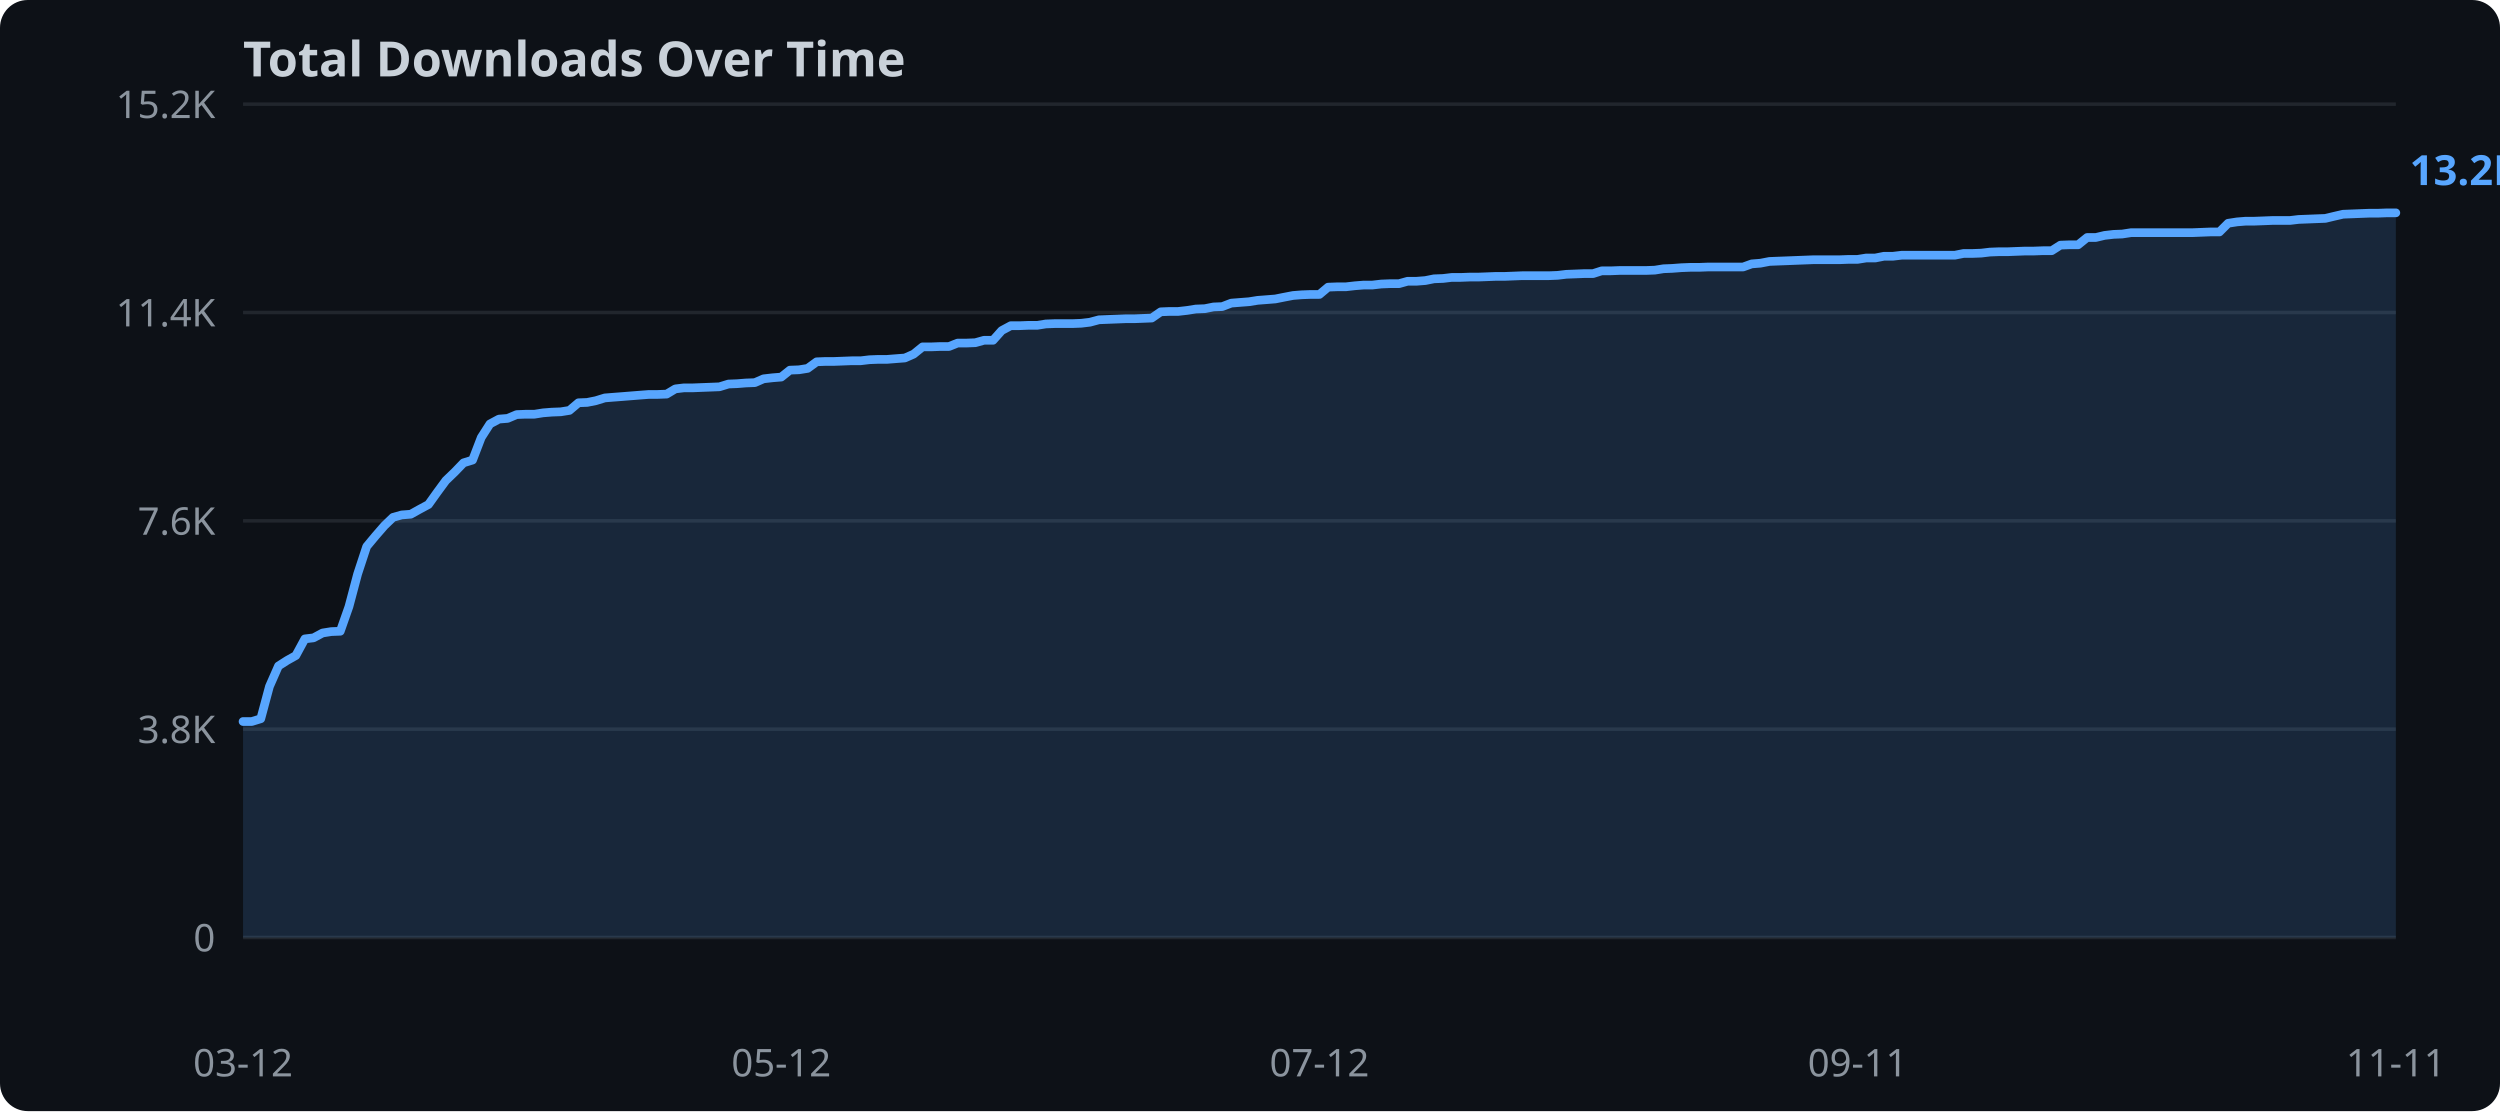
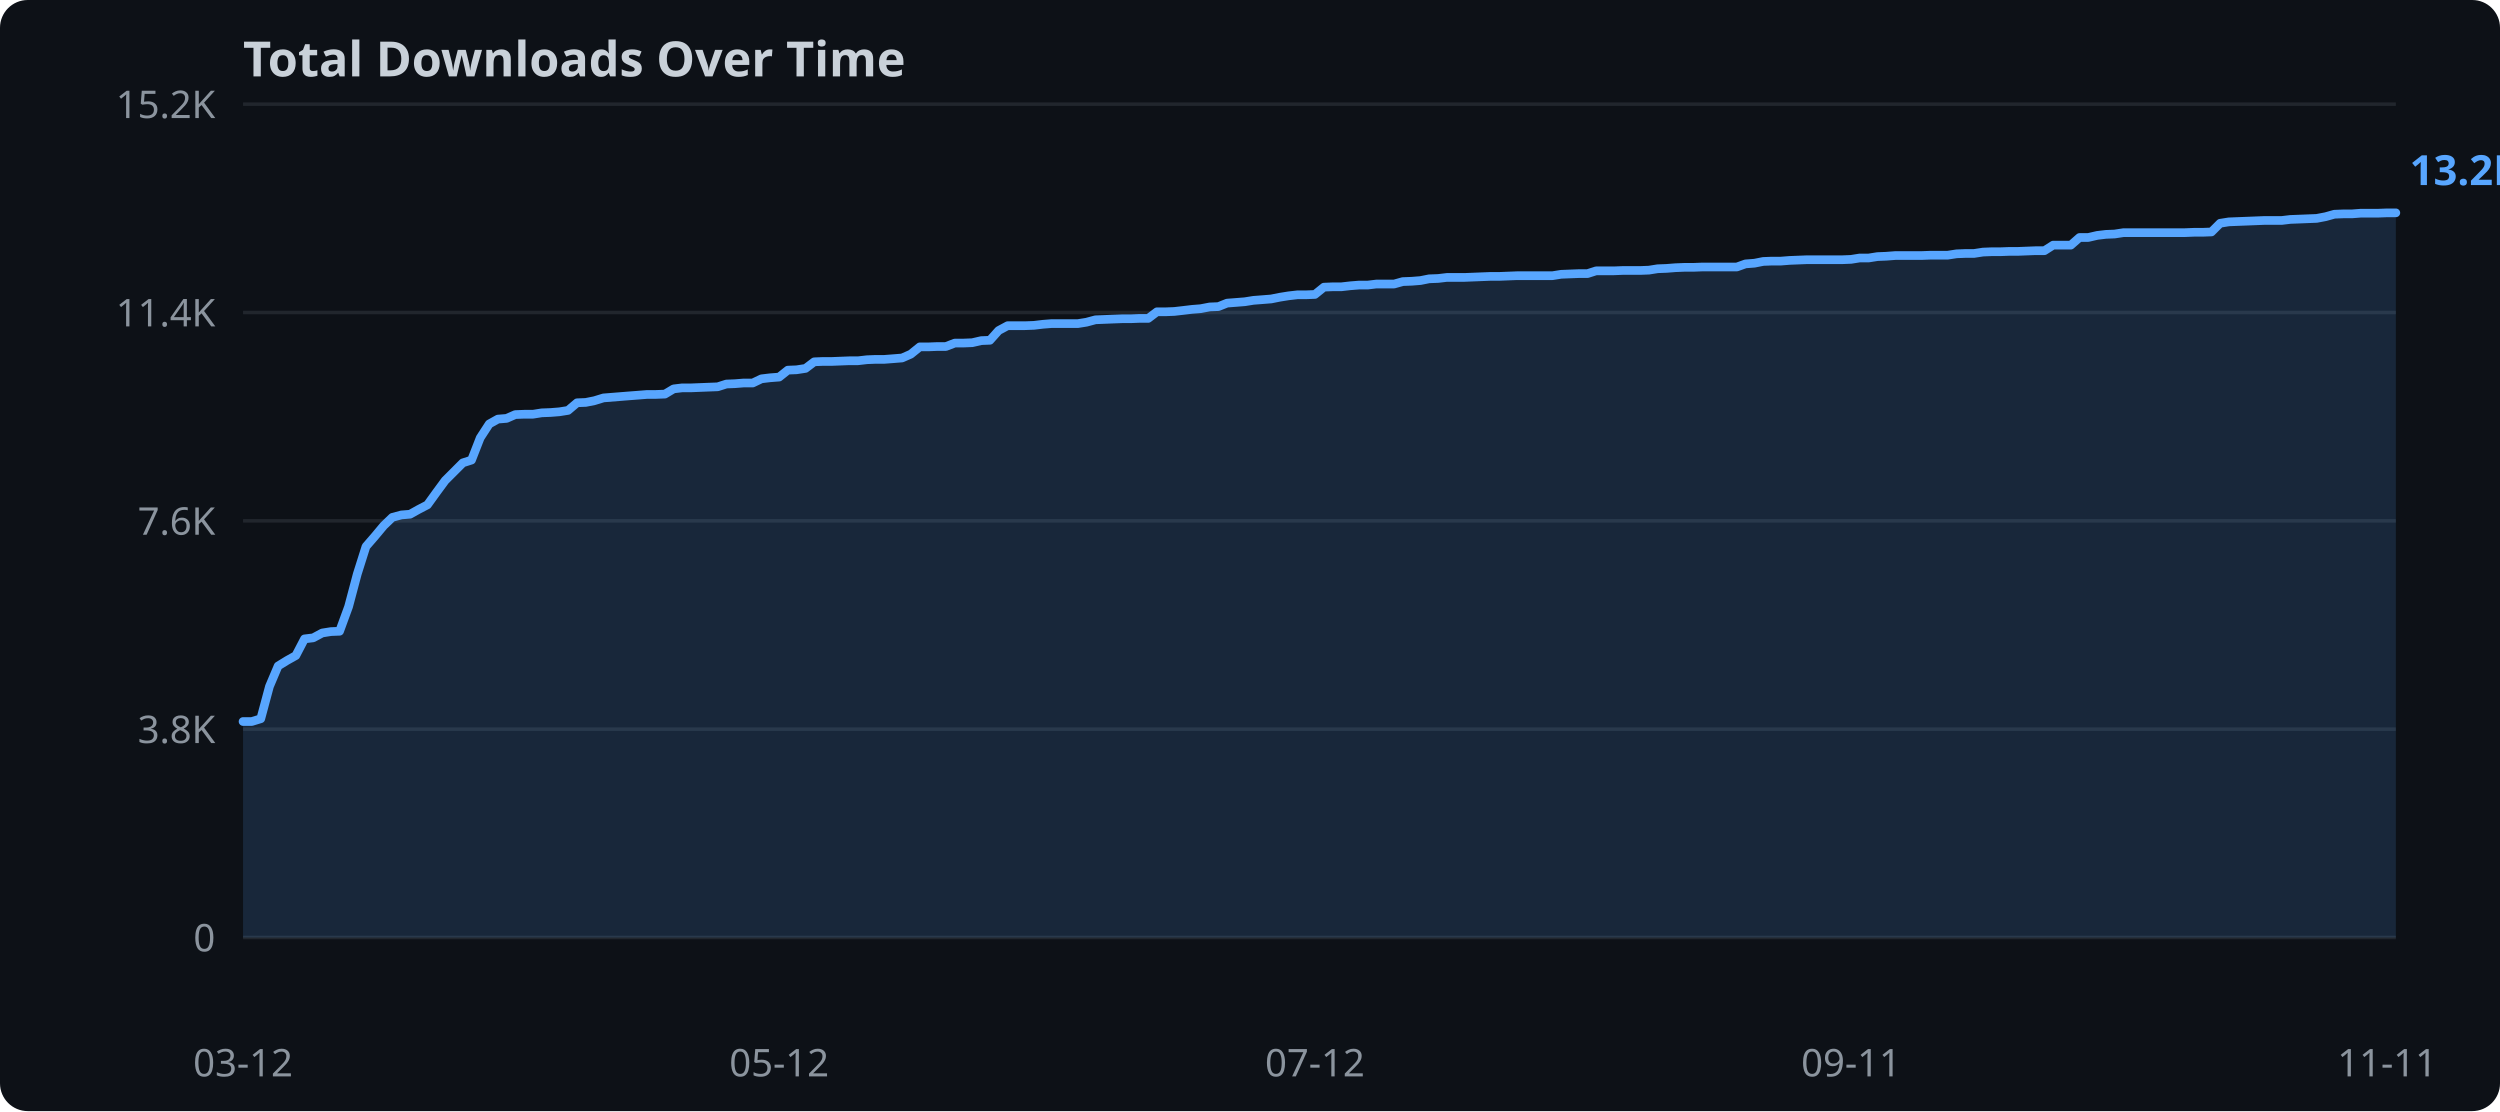
<svg xmlns="http://www.w3.org/2000/svg" width="720" height="320">
  <rect width="720" height="320" fill="#0d1117" rx="8" />
  <text x="70" y="22" fill="#c9d1d9" font-family="sans-serif" font-size="14" font-weight="bold">Total Downloads Over Time</text>
  <line x1="70" y1="270.0" x2="690" y2="270.0" stroke="#21262d" stroke-width="1" />
  <text x="62" y="274.0" text-anchor="end" fill="#8b949e" font-family="sans-serif" font-size="11">0</text>
  <line x1="70" y1="210.0" x2="690" y2="210.0" stroke="#21262d" stroke-width="1" />
  <text x="62" y="214.0" text-anchor="end" fill="#8b949e" font-family="sans-serif" font-size="11">3.8K</text>
  <line x1="70" y1="150.0" x2="690" y2="150.0" stroke="#21262d" stroke-width="1" />
  <text x="62" y="154.0" text-anchor="end" fill="#8b949e" font-family="sans-serif" font-size="11">7.6K</text>
  <line x1="70" y1="90.0" x2="690" y2="90.0" stroke="#21262d" stroke-width="1" />
  <text x="62" y="94.0" text-anchor="end" fill="#8b949e" font-family="sans-serif" font-size="11">11.4K</text>
  <line x1="70" y1="30.0" x2="690" y2="30.0" stroke="#21262d" stroke-width="1" />
  <text x="62" y="34.0" text-anchor="end" fill="#8b949e" font-family="sans-serif" font-size="11">15.2K</text>
-   <polygon points="70.0,207.8 72.5,207.8 75.1,207.0 77.6,197.7 80.2,191.8 82.7,190.2 85.2,188.8 87.8,184.0 90.3,183.7 92.9,182.3 95.4,181.9 98.0,181.8 100.5,174.7 103.0,165.3 105.6,157.4 108.1,154.4 110.7,151.4 113.2,149.0 115.7,148.3 118.3,148.1 120.8,146.7 123.4,145.3 125.9,141.8 128.4,138.4 131.0,135.9 133.5,133.3 136.1,132.5 138.6,126.0 141.1,122.1 143.7,120.7 146.2,120.5 148.8,119.4 151.3,119.3 153.9,119.3 156.4,118.9 158.9,118.7 161.5,118.6 164.0,118.2 166.6,116.0 169.1,115.9 171.6,115.4 174.2,114.6 176.7,114.4 179.3,114.2 181.8,114.0 184.3,113.8 186.9,113.6 189.4,113.6 192.0,113.5 194.5,112.0 197.0,111.7 199.6,111.7 202.1,111.6 204.7,111.5 207.2,111.4 209.8,110.6 212.3,110.5 214.8,110.3 217.4,110.2 219.9,109.1 222.5,108.8 225.0,108.6 227.5,106.6 230.1,106.5 232.6,106.1 235.2,104.2 237.7,104.1 240.2,104.1 242.8,104.0 245.3,103.9 247.9,103.9 250.4,103.6 253.0,103.5 255.5,103.5 258.0,103.3 260.6,103.1 263.1,102.0 265.7,99.9 268.2,99.9 270.7,99.8 273.3,99.8 275.8,98.8 278.4,98.8 280.9,98.7 283.4,98.0 286.0,98.0 288.5,95.2 291.1,93.8 293.6,93.8 296.1,93.7 298.7,93.7 301.2,93.3 303.8,93.2 306.3,93.2 308.9,93.2 311.4,93.1 313.9,92.8 316.5,92.1 319.0,92.0 321.6,91.9 324.1,91.8 326.6,91.8 329.2,91.7 331.7,91.6 334.3,89.8 336.8,89.7 339.3,89.7 341.9,89.4 344.4,89.0 347.0,88.9 349.5,88.4 352.0,88.3 354.6,87.3 357.1,87.1 359.7,86.9 362.2,86.5 364.8,86.3 367.3,86.1 369.8,85.6 372.4,85.1 374.9,84.9 377.5,84.8 380.0,84.8 382.5,82.7 385.1,82.6 387.6,82.6 390.2,82.3 392.7,82.1 395.2,82.1 397.8,81.8 400.3,81.7 402.9,81.7 405.4,81.0 408.0,81.0 410.5,80.8 413.0,80.3 415.6,80.2 418.1,79.9 420.7,79.9 423.2,79.8 425.7,79.8 428.3,79.7 430.8,79.6 433.4,79.6 435.9,79.5 438.4,79.4 441.0,79.4 443.5,79.4 446.1,79.4 448.6,79.3 451.1,79.0 453.7,78.9 456.2,78.8 458.8,78.8 461.3,78.0 463.9,78.0 466.4,77.9 468.9,77.9 471.5,77.9 474.0,77.9 476.6,77.8 479.1,77.4 481.6,77.3 484.2,77.1 486.7,77.0 489.3,77.0 491.8,76.9 494.3,76.9 496.9,76.9 499.4,76.9 502.0,76.9 504.5,76.0 507.0,75.8 509.6,75.3 512.1,75.2 514.7,75.1 517.2,75.0 519.8,74.9 522.3,74.8 524.8,74.8 527.4,74.8 529.9,74.8 532.5,74.7 535.0,74.7 537.5,74.3 540.1,74.3 542.6,73.8 545.2,73.8 547.7,73.5 550.2,73.5 552.8,73.5 555.3,73.5 557.9,73.5 560.4,73.5 563.0,73.5 565.5,73.0 568.0,73.0 570.6,72.9 573.1,72.6 575.7,72.5 578.2,72.5 580.7,72.4 583.3,72.3 585.8,72.3 588.4,72.2 590.9,72.2 593.4,70.6 596.0,70.5 598.5,70.5 601.1,68.4 603.6,68.4 606.1,67.8 608.7,67.5 611.2,67.4 613.8,67.0 616.3,67.0 618.9,67.0 621.4,67.0 623.9,67.0 626.5,67.0 629.0,67.0 631.6,67.0 634.1,66.9 636.6,66.8 639.2,66.8 641.7,64.3 644.3,63.9 646.8,63.7 649.3,63.7 651.9,63.6 654.4,63.5 657.0,63.5 659.5,63.5 662.0,63.2 664.6,63.1 667.1,63.0 669.7,62.9 672.2,62.3 674.8,61.7 677.3,61.6 679.8,61.5 682.4,61.4 684.9,61.4 687.5,61.3 690.0,61.3 690.0,270.0 70.0,270.0" fill="#58a6ff" opacity="0.15" />
-   <polyline points="70.0,207.8 72.5,207.8 75.1,207.0 77.6,197.7 80.2,191.8 82.7,190.2 85.2,188.8 87.8,184.0 90.3,183.7 92.9,182.3 95.4,181.9 98.0,181.8 100.5,174.7 103.0,165.3 105.6,157.4 108.1,154.4 110.7,151.4 113.2,149.0 115.7,148.3 118.3,148.1 120.8,146.7 123.4,145.3 125.9,141.8 128.4,138.4 131.0,135.9 133.5,133.3 136.1,132.5 138.6,126.0 141.1,122.1 143.7,120.7 146.2,120.5 148.8,119.4 151.3,119.3 153.9,119.3 156.4,118.9 158.9,118.7 161.5,118.6 164.0,118.2 166.6,116.0 169.1,115.9 171.6,115.4 174.2,114.6 176.7,114.4 179.3,114.2 181.8,114.0 184.3,113.8 186.9,113.6 189.4,113.6 192.0,113.5 194.5,112.0 197.0,111.7 199.6,111.7 202.1,111.6 204.7,111.5 207.2,111.4 209.8,110.6 212.3,110.5 214.8,110.3 217.4,110.2 219.9,109.1 222.5,108.8 225.0,108.6 227.5,106.6 230.1,106.5 232.6,106.1 235.2,104.2 237.7,104.1 240.2,104.1 242.8,104.0 245.3,103.9 247.9,103.9 250.4,103.6 253.0,103.5 255.5,103.5 258.0,103.3 260.6,103.1 263.1,102.0 265.7,99.9 268.2,99.9 270.7,99.8 273.3,99.8 275.8,98.8 278.4,98.8 280.9,98.7 283.4,98.0 286.0,98.0 288.5,95.2 291.1,93.8 293.6,93.8 296.1,93.7 298.7,93.7 301.2,93.3 303.8,93.2 306.3,93.2 308.9,93.2 311.4,93.1 313.9,92.8 316.5,92.1 319.0,92.0 321.6,91.9 324.1,91.8 326.6,91.8 329.2,91.7 331.7,91.6 334.3,89.8 336.8,89.7 339.3,89.7 341.9,89.4 344.4,89.0 347.0,88.9 349.5,88.4 352.0,88.3 354.6,87.3 357.1,87.1 359.7,86.9 362.2,86.5 364.8,86.3 367.3,86.1 369.8,85.6 372.4,85.1 374.9,84.9 377.5,84.8 380.0,84.8 382.5,82.7 385.1,82.6 387.6,82.6 390.2,82.3 392.7,82.1 395.2,82.1 397.8,81.8 400.3,81.7 402.9,81.7 405.4,81.0 408.0,81.0 410.5,80.8 413.0,80.3 415.6,80.2 418.1,79.9 420.7,79.9 423.2,79.8 425.7,79.8 428.3,79.7 430.8,79.6 433.4,79.6 435.9,79.5 438.4,79.4 441.0,79.4 443.5,79.4 446.1,79.4 448.6,79.3 451.1,79.0 453.7,78.9 456.2,78.8 458.8,78.8 461.3,78.0 463.9,78.0 466.4,77.9 468.9,77.9 471.5,77.9 474.0,77.9 476.6,77.8 479.1,77.4 481.6,77.3 484.2,77.1 486.7,77.0 489.3,77.0 491.8,76.9 494.3,76.9 496.9,76.9 499.4,76.9 502.0,76.9 504.5,76.0 507.0,75.8 509.6,75.3 512.1,75.2 514.7,75.1 517.2,75.0 519.8,74.9 522.3,74.8 524.8,74.8 527.4,74.8 529.9,74.8 532.5,74.7 535.0,74.7 537.5,74.3 540.1,74.3 542.6,73.8 545.2,73.8 547.7,73.5 550.2,73.5 552.8,73.5 555.3,73.5 557.9,73.5 560.4,73.5 563.0,73.5 565.5,73.0 568.0,73.0 570.6,72.9 573.1,72.6 575.7,72.5 578.2,72.5 580.7,72.4 583.3,72.3 585.8,72.3 588.4,72.2 590.9,72.2 593.4,70.6 596.0,70.5 598.5,70.5 601.1,68.4 603.6,68.4 606.1,67.8 608.7,67.5 611.2,67.4 613.8,67.0 616.3,67.0 618.9,67.0 621.4,67.0 623.9,67.0 626.5,67.0 629.0,67.0 631.6,67.0 634.1,66.9 636.6,66.8 639.2,66.8 641.7,64.3 644.3,63.9 646.8,63.7 649.3,63.7 651.9,63.6 654.4,63.5 657.0,63.5 659.5,63.5 662.0,63.2 664.6,63.1 667.1,63.0 669.7,62.9 672.2,62.3 674.8,61.7 677.3,61.6 679.8,61.5 682.4,61.4 684.9,61.4 687.5,61.3 690.0,61.3" fill="none" stroke="#58a6ff" stroke-width="2.5" stroke-linejoin="round" stroke-linecap="round" />
+   <polygon points="70.0,207.8 72.5,207.8 75.1,207.0 77.6,197.7 80.1,191.8 82.7,190.2 85.2,188.8 87.7,184.0 90.2,183.7 92.8,182.3 95.3,181.9 97.8,181.8 100.4,174.7 102.9,165.3 105.4,157.4 108.0,154.4 110.5,151.4 113.0,149.0 115.6,148.3 118.1,148.1 120.6,146.7 123.1,145.4 125.7,141.8 128.2,138.4 130.7,135.9 133.3,133.3 135.8,132.5 138.3,126.1 140.9,122.1 143.4,120.7 145.9,120.5 148.4,119.4 151.0,119.3 153.5,119.3 156.0,118.9 158.6,118.8 161.1,118.6 163.6,118.2 166.2,116.0 168.7,115.9 171.2,115.4 173.8,114.6 176.3,114.4 178.8,114.2 181.3,114.0 183.9,113.8 186.4,113.6 188.9,113.6 191.5,113.5 194.0,112.0 196.5,111.7 199.1,111.7 201.6,111.6 204.1,111.5 206.7,111.4 209.2,110.6 211.7,110.5 214.2,110.3 216.8,110.3 219.3,109.1 221.8,108.8 224.4,108.6 226.9,106.6 229.4,106.5 232.0,106.1 234.5,104.2 237.0,104.1 239.6,104.1 242.1,104.0 244.6,103.9 247.1,103.9 249.7,103.6 252.2,103.5 254.7,103.5 257.3,103.3 259.8,103.1 262.3,102.0 264.9,99.9 267.4,99.9 269.9,99.8 272.4,99.8 275.0,98.8 277.5,98.8 280.0,98.7 282.6,98.1 285.1,98.0 287.6,95.2 290.2,93.8 292.7,93.8 295.2,93.8 297.8,93.7 300.3,93.4 302.8,93.2 305.3,93.2 307.9,93.2 310.4,93.2 312.9,92.8 315.5,92.1 318.0,92.0 320.5,91.9 323.1,91.8 325.6,91.8 328.1,91.7 330.7,91.7 333.2,89.8 335.7,89.8 338.2,89.7 340.8,89.4 343.3,89.1 345.8,88.9 348.4,88.4 350.9,88.3 353.4,87.3 356.0,87.1 358.5,86.9 361.0,86.5 363.6,86.3 366.1,86.1 368.6,85.6 371.1,85.2 373.7,84.9 376.2,84.9 378.7,84.8 381.3,82.7 383.8,82.6 386.3,82.6 388.9,82.3 391.4,82.1 393.9,82.1 396.4,81.8 399.0,81.8 401.5,81.8 404.0,81.1 406.6,81.0 409.1,80.8 411.6,80.3 414.2,80.2 416.7,79.9 419.2,79.9 421.8,79.9 424.3,79.8 426.8,79.7 429.3,79.6 431.9,79.6 434.4,79.5 436.9,79.4 439.5,79.4 442.0,79.4 444.5,79.4 447.1,79.4 449.6,79.0 452.1,78.9 454.7,78.8 457.2,78.8 459.7,78.0 462.2,78.0 464.8,78.0 467.3,77.9 469.8,77.9 472.4,77.9 474.9,77.8 477.4,77.4 480.0,77.3 482.5,77.1 485.0,77.0 487.6,77.0 490.1,76.9 492.6,76.9 495.1,76.9 497.7,76.9 500.2,76.9 502.7,76.0 505.3,75.8 507.8,75.3 510.3,75.2 512.9,75.2 515.4,75.0 517.9,74.9 520.4,74.8 523.0,74.8 525.5,74.8 528.0,74.8 530.6,74.8 533.1,74.7 535.6,74.3 538.2,74.3 540.7,73.9 543.2,73.8 545.8,73.6 548.3,73.6 550.8,73.6 553.3,73.6 555.9,73.5 558.4,73.5 560.9,73.5 563.5,73.1 566.0,73.0 568.5,73.0 571.1,72.6 573.6,72.5 576.1,72.5 578.7,72.4 581.2,72.4 583.7,72.3 586.2,72.2 588.8,72.2 591.3,70.6 593.8,70.6 596.4,70.6 598.9,68.4 601.4,68.4 604.0,67.8 606.5,67.5 609.0,67.4 611.6,67.0 614.1,67.0 616.6,67.0 619.1,67.0 621.7,67.0 624.2,67.0 626.7,67.0 629.3,67.0 631.8,66.9 634.3,66.9 636.9,66.8 639.4,64.3 641.9,63.9 644.4,63.8 647.0,63.7 649.5,63.6 652.0,63.5 654.6,63.5 657.1,63.5 659.6,63.2 662.2,63.1 664.7,63.0 667.2,62.9 669.8,62.4 672.3,61.7 674.8,61.6 677.3,61.6 679.9,61.4 682.4,61.4 684.9,61.4 687.5,61.3 690.0,61.3 690.0,270.0 70.0,270.0" fill="#58a6ff" opacity="0.15" />
+   <polyline points="70.0,207.8 72.5,207.8 75.1,207.0 77.6,197.7 80.1,191.8 82.7,190.2 85.2,188.8 87.7,184.0 90.2,183.7 92.8,182.3 95.3,181.9 97.8,181.8 100.4,174.7 102.9,165.3 105.4,157.4 108.0,154.4 110.5,151.4 113.0,149.0 115.6,148.3 118.1,148.1 120.6,146.7 123.1,145.4 125.7,141.8 128.2,138.4 130.7,135.9 133.3,133.3 135.8,132.5 138.3,126.1 140.9,122.1 143.4,120.7 145.9,120.5 148.4,119.4 151.0,119.3 153.5,119.3 156.0,118.9 158.6,118.8 161.1,118.6 163.6,118.2 166.2,116.0 168.7,115.9 171.2,115.4 173.8,114.6 176.3,114.4 178.8,114.2 181.3,114.0 183.9,113.8 186.4,113.6 188.9,113.6 191.5,113.5 194.0,112.0 196.5,111.7 199.1,111.7 201.6,111.6 204.1,111.5 206.7,111.4 209.2,110.6 211.7,110.5 214.2,110.3 216.8,110.3 219.3,109.1 221.8,108.8 224.4,108.6 226.9,106.6 229.4,106.5 232.0,106.1 234.5,104.2 237.0,104.1 239.6,104.1 242.1,104.0 244.6,103.9 247.1,103.9 249.7,103.6 252.2,103.5 254.7,103.5 257.3,103.3 259.8,103.1 262.3,102.0 264.9,99.9 267.4,99.9 269.9,99.8 272.4,99.8 275.0,98.8 277.5,98.8 280.0,98.7 282.6,98.1 285.1,98.0 287.6,95.2 290.2,93.8 292.7,93.8 295.2,93.8 297.8,93.7 300.3,93.4 302.8,93.2 305.3,93.2 307.9,93.2 310.4,93.2 312.9,92.8 315.5,92.1 318.0,92.0 320.5,91.9 323.1,91.8 325.6,91.8 328.1,91.7 330.7,91.7 333.2,89.8 335.7,89.8 338.2,89.7 340.8,89.4 343.3,89.1 345.8,88.9 348.4,88.4 350.9,88.3 353.4,87.3 356.0,87.1 358.5,86.9 361.0,86.5 363.6,86.3 366.1,86.1 368.6,85.6 371.1,85.2 373.7,84.9 376.2,84.9 378.7,84.8 381.3,82.7 383.8,82.6 386.3,82.6 388.9,82.3 391.4,82.1 393.9,82.1 396.4,81.8 399.0,81.8 401.5,81.8 404.0,81.1 406.6,81.0 409.1,80.8 411.6,80.3 414.2,80.2 416.7,79.9 419.2,79.9 421.8,79.9 424.3,79.8 426.8,79.7 429.3,79.6 431.9,79.6 434.4,79.5 436.9,79.4 439.5,79.4 442.0,79.4 444.5,79.4 447.1,79.4 449.6,79.0 452.1,78.9 454.7,78.8 457.2,78.8 459.7,78.0 462.2,78.0 464.8,78.0 467.3,77.9 469.8,77.9 472.4,77.9 474.9,77.8 477.4,77.4 480.0,77.3 482.5,77.1 485.0,77.0 487.6,77.0 490.1,76.9 492.6,76.9 495.1,76.9 497.7,76.9 500.2,76.9 502.7,76.0 505.3,75.8 507.8,75.3 510.3,75.2 512.9,75.2 515.4,75.0 517.9,74.9 520.4,74.8 523.0,74.8 525.5,74.8 528.0,74.8 530.6,74.8 533.1,74.7 535.6,74.3 538.2,74.3 540.7,73.9 543.2,73.8 545.8,73.6 548.3,73.6 550.8,73.6 553.3,73.6 555.9,73.5 558.4,73.5 560.9,73.5 563.5,73.1 566.0,73.0 568.5,73.0 571.1,72.6 573.6,72.5 576.1,72.5 578.7,72.4 581.2,72.4 583.7,72.3 586.2,72.2 588.8,72.2 591.3,70.6 593.8,70.6 596.4,70.6 598.9,68.4 601.4,68.4 604.0,67.8 606.5,67.5 609.0,67.4 611.6,67.0 614.1,67.0 616.6,67.0 619.1,67.0 621.7,67.0 624.2,67.0 626.7,67.0 629.3,67.0 631.8,66.9 634.3,66.9 636.9,66.8 639.4,64.3 641.9,63.9 644.4,63.8 647.0,63.7 649.5,63.6 652.0,63.5 654.6,63.5 657.1,63.5 659.6,63.2 662.2,63.1 664.7,63.0 667.2,62.9 669.8,62.4 672.3,61.7 674.8,61.6 677.3,61.6 679.9,61.4 682.4,61.4 684.9,61.4 687.5,61.3 690.0,61.3" fill="none" stroke="#58a6ff" stroke-width="2.5" stroke-linejoin="round" stroke-linecap="round" />
  <text x="70.0" y="310" text-anchor="middle" fill="#8b949e" font-family="sans-serif" font-size="11">03-12</text>
-   <text x="225.0" y="310" text-anchor="middle" fill="#8b949e" font-family="sans-serif" font-size="11">05-12</text>
-   <text x="380.0" y="310" text-anchor="middle" fill="#8b949e" font-family="sans-serif" font-size="11">07-12</text>
-   <text x="535.0" y="310" text-anchor="middle" fill="#8b949e" font-family="sans-serif" font-size="11">09-11</text>
-   <text x="690.0" y="310" text-anchor="middle" fill="#8b949e" font-family="sans-serif" font-size="11">11-11</text>
+   <text x="224.4" y="310" text-anchor="middle" fill="#8b949e" font-family="sans-serif" font-size="11">05-12</text>
+   <text x="378.7" y="310" text-anchor="middle" fill="#8b949e" font-family="sans-serif" font-size="11">07-12</text>
+   <text x="533.1" y="310" text-anchor="middle" fill="#8b949e" font-family="sans-serif" font-size="11">09-11</text>
+   <text x="687.5" y="310" text-anchor="middle" fill="#8b949e" font-family="sans-serif" font-size="11">11-11</text>
  <text x="694.0" y="53.3" fill="#58a6ff" font-family="sans-serif" font-size="12" font-weight="bold">13.2K</text>
</svg>
